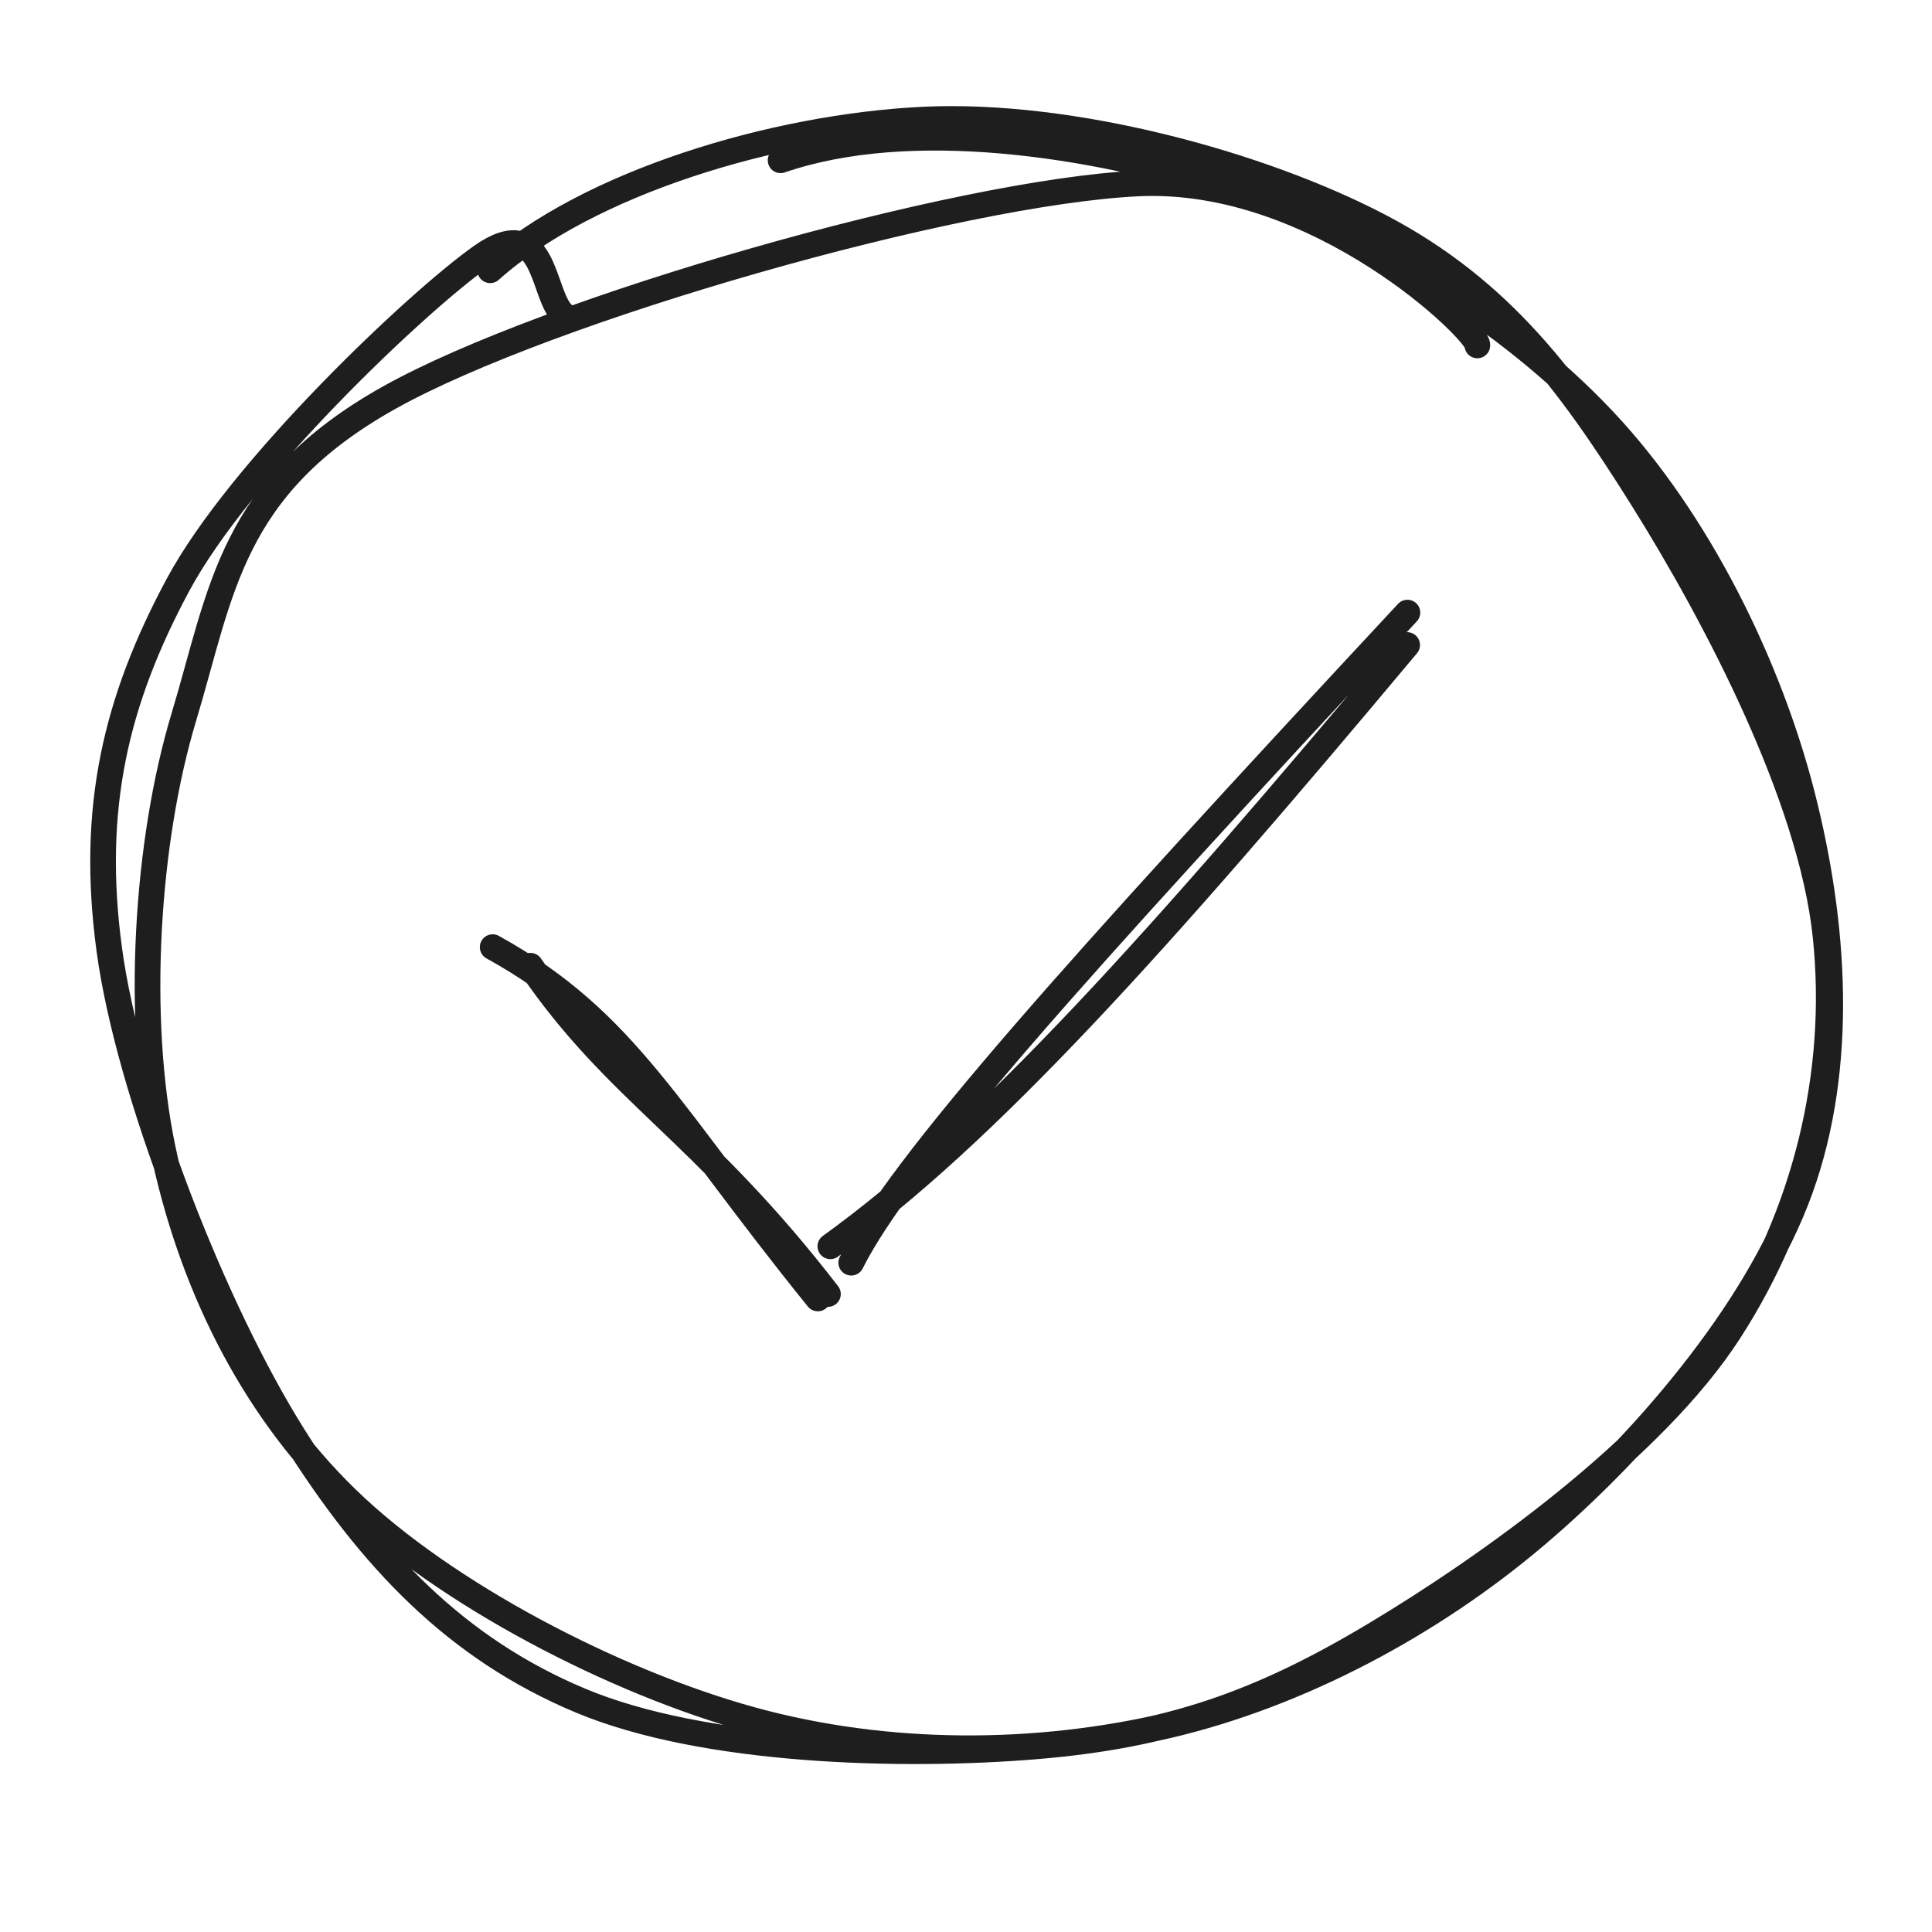
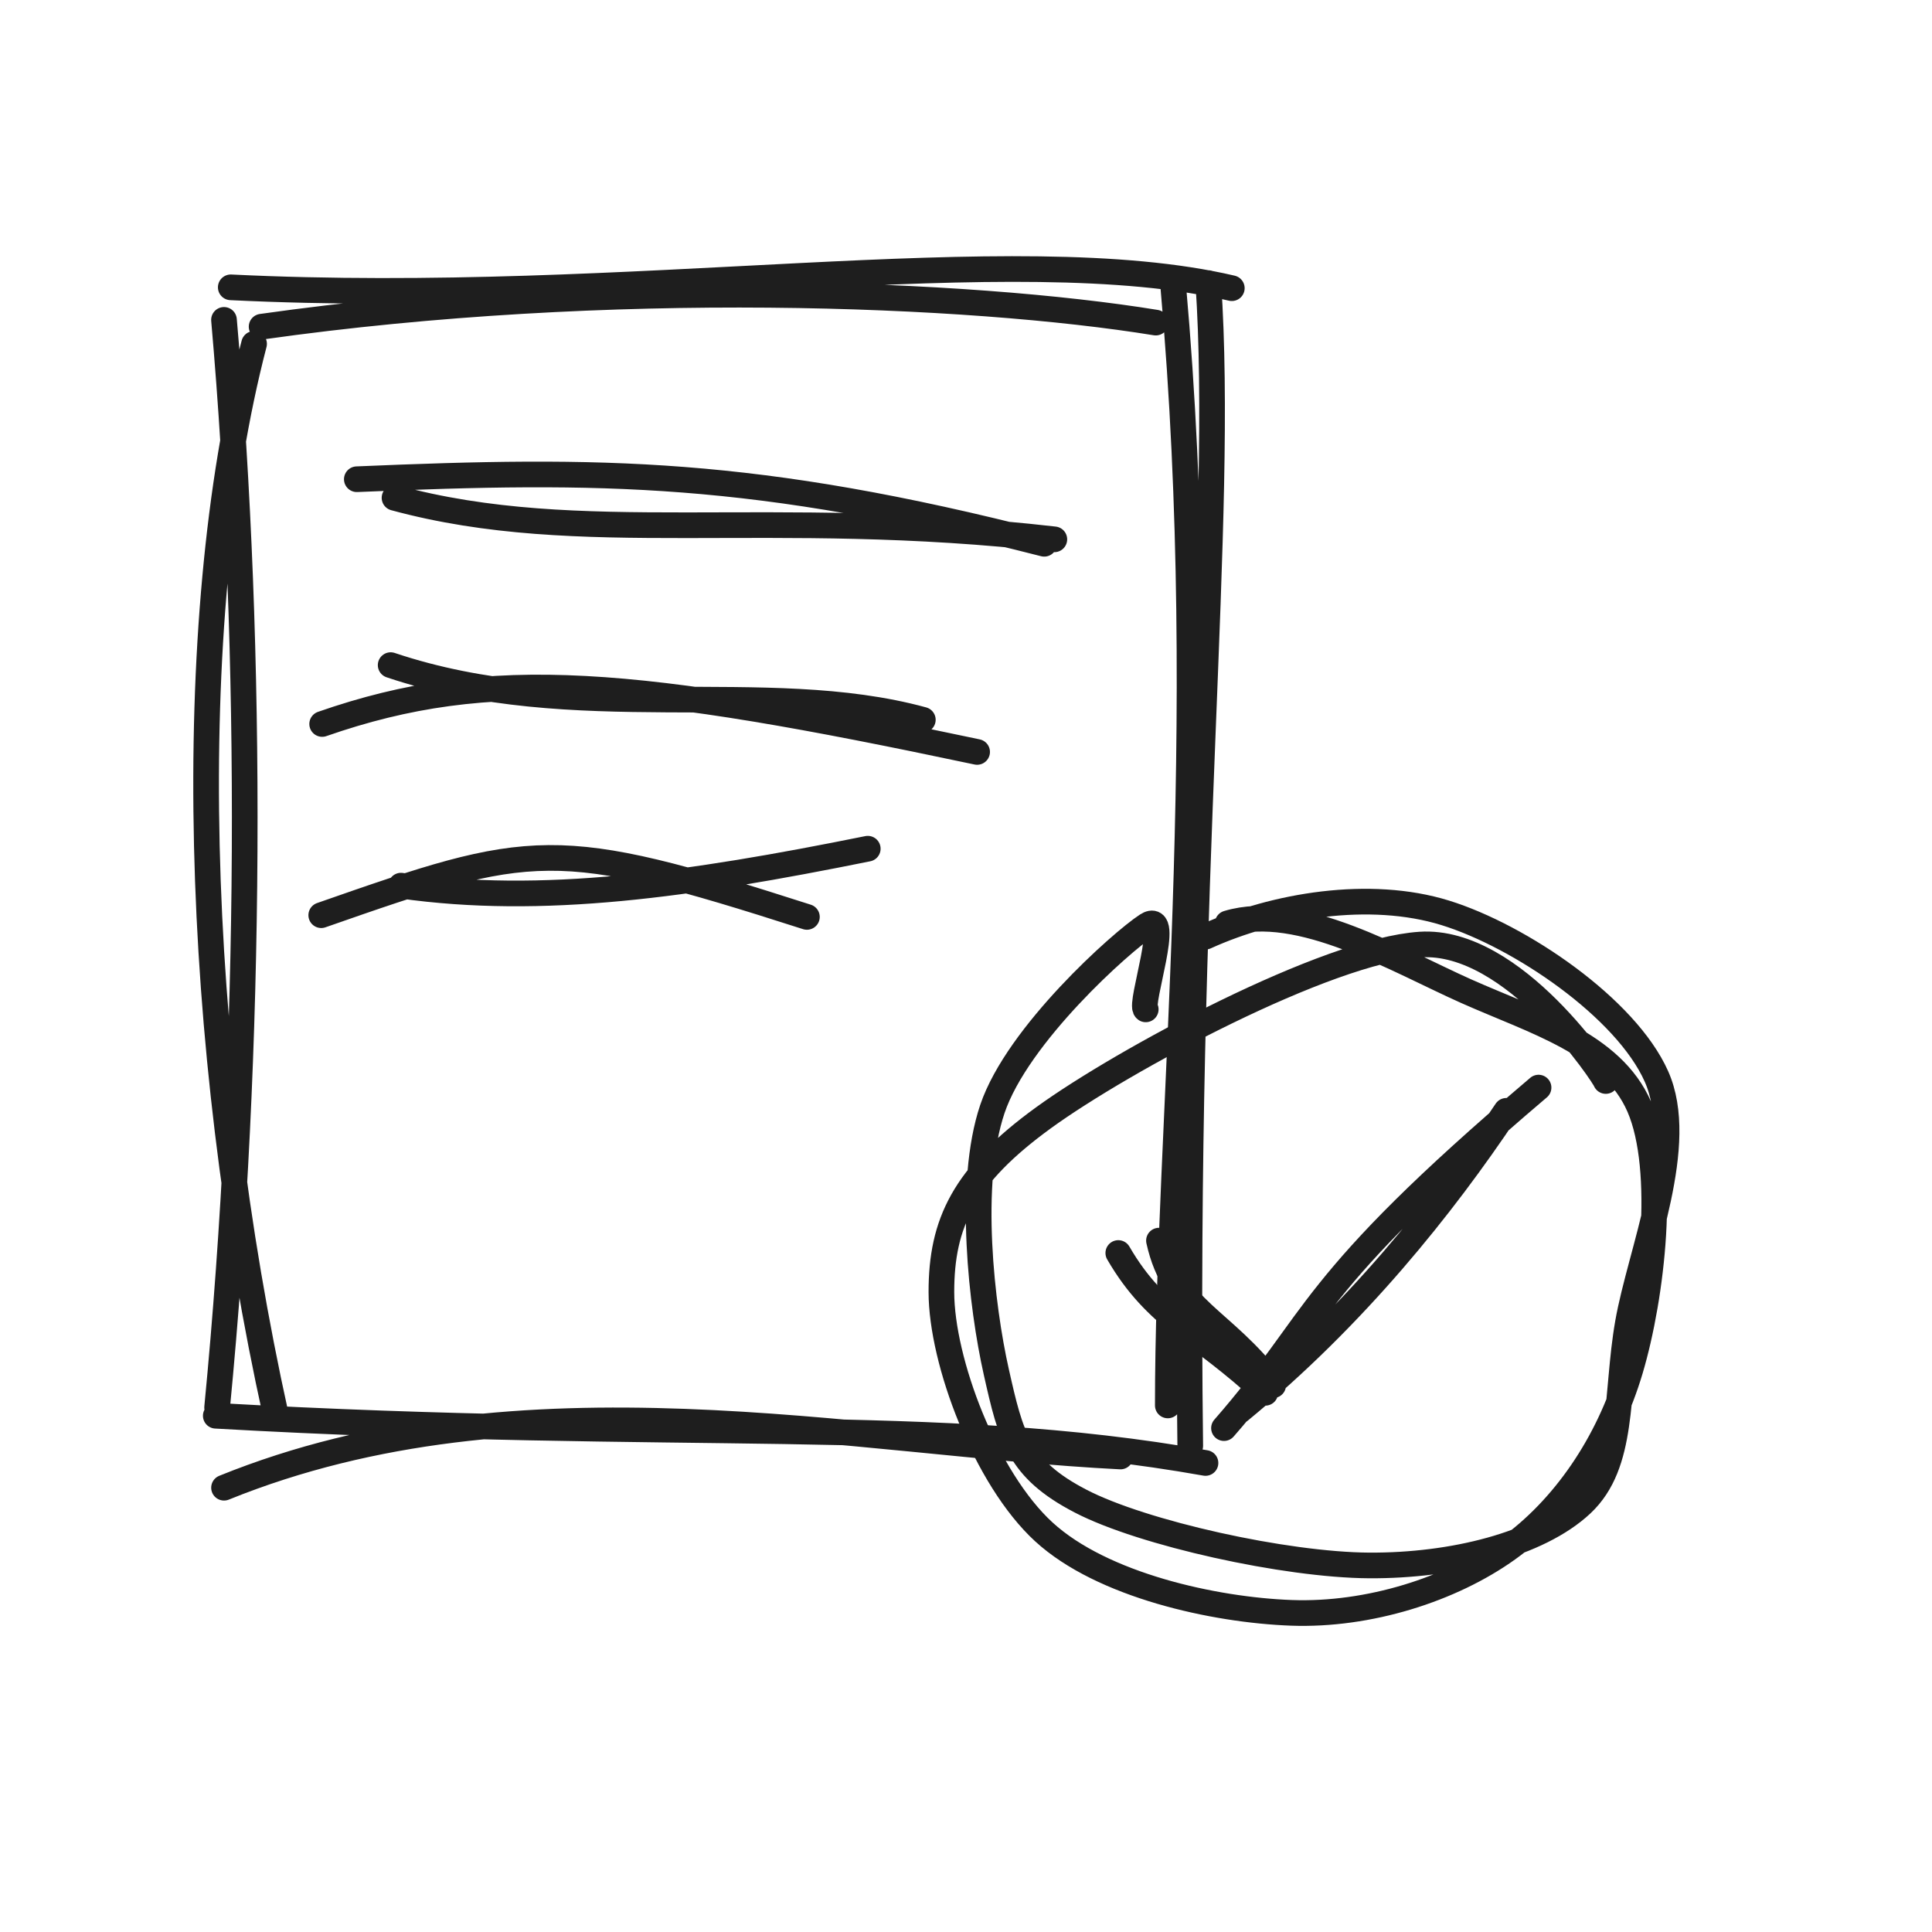
<svg xmlns="http://www.w3.org/2000/svg" width="128" height="128" viewBox="0 0 128 128" role="img">
-   <path d="M51.716 10.62 C60.292 7.672, 72.305 9.521, 81.388 12.385 C90.47 15.249, 99.876 21.098, 106.209 27.804 C112.541 34.511, 117.205 44.13, 119.384 52.623 C121.563 61.115, 122.221 70.574, 119.283 78.759 C116.345 86.943, 108.736 95.803, 101.756 101.728 C94.775 107.654, 86.058 112.277, 77.398 114.312 C68.737 116.346, 58.858 116.436, 49.79 113.936 C40.723 111.436, 29.495 105.62, 22.994 99.312 C16.492 93.004, 12.584 84.723, 10.782 76.088 C8.98 67.453, 9.682 55.793, 12.182 47.503 C14.683 39.212, 15.252 32.236, 25.786 26.345 C36.32 20.454, 63.371 12.731, 75.386 12.155 C87.402 11.578, 98.085 22.127, 97.878 22.886 M32.476 17.906 C38.971 12.092, 51.312 8.404, 61.146 7.925 C70.98 7.446, 83.543 10.856, 91.482 15.031 C99.42 19.206, 103.867 25.146, 108.778 32.976 C113.688 40.806, 119.981 52.806, 120.947 62.013 C121.912 71.219, 119.556 80.493, 114.57 88.213 C109.584 95.933, 98.696 103.751, 91.032 108.333 C83.367 112.915, 77.346 114.985, 68.583 115.707 C59.82 116.43, 46.652 116.104, 38.456 112.668 C30.261 109.232, 24.613 103.383, 19.41 95.09 C14.208 86.797, 8.51 72.301, 7.24 62.911 C5.97 53.522, 7.683 46.406, 11.79 38.754 C15.896 31.101, 27.637 19.994, 31.879 16.994 C36.12 13.995, 35.899 19.417, 37.238 20.756" stroke="#1e1e1e" stroke-width="1.7" fill="none" stroke-linecap="round" stroke-linejoin="round" />
-   <path d="M32.64 62.75 C41.592 67.697, 44.204 73.679, 54.183 86.027 M35.138 63.981 C40.856 72.361, 46.461 74.846, 54.853 85.733 M56.396 83.657 C59.651 77.163, 71.114 64.363, 93.246 40.586 M55.013 82.571 C65.356 75.125, 76.712 62.473, 93.228 42.733" stroke="#1e1e1e" stroke-width="1.7" fill="none" stroke-linecap="round" stroke-linejoin="round" />
+   <path d="M15.288 19.036 C41.963 20.337, 67.091 15.696, 81.611 19.093 M17.332 21.644 C40.369 18.387, 64.222 19.366, 76.573 21.373 M80.053 18.756 C81.124 34.632, 78.376 57.399, 78.857 95.792 M77.723 18.884 C80.365 48.551, 77.366 74.706, 77.37 93.114 M74.235 96.497 C56.65 95.613, 34.634 90.541, 14.842 98.565 M79.867 96.926 C61.955 93.74, 45.218 95.546, 14.296 93.797 M18.277 93.766 C12.847 69.223, 11.992 41.364, 16.833 22.781 M14.384 93.253 C16.714 69.176, 16.766 43.118, 14.84 21.193" stroke="#1e1e1e" stroke-width="1.7" fill="none" stroke-linecap="round" stroke-linejoin="round" />
+   <path d="M23.64 31.75 C39.846 31.063, 49.96 31.105, 69.183 36.027 M26.138 32.981 C38.521 36.344, 50.795 33.549, 69.853 35.733" stroke="#1e1e1e" stroke-width="1.7" fill="none" stroke-linecap="round" stroke-linejoin="round" />
+   <path d="M21.344 47.966 C32.531 44.065, 42.165 45.034, 64.737 49.818 M25.882 44.066 C38.119 48.176, 50.673 44.827, 61.14 47.688" stroke="#1e1e1e" stroke-width="1.7" fill="none" stroke-linecap="round" stroke-linejoin="round" />
+   <path d="M21.283 60.634 C35.289 55.736, 36.735 55.377, 53.46 60.748 M26.567 58.676 C35.93 60.005, 45.628 58.623, 57.492 56.229" stroke="#1e1e1e" stroke-width="1.7" fill="none" stroke-linecap="round" stroke-linejoin="round" />
+   <path d="M81.337 61.174 C86.082 59.744, 92.588 63.641, 97.133 65.666 C101.678 67.692, 106.795 69.145, 108.607 73.327 C110.42 77.51, 109.462 85.88, 108.009 90.762 C106.557 95.644, 103.634 99.938, 99.892 102.62 C96.149 105.302, 90.677 107.043, 85.555 106.855 C80.433 106.667, 73.022 105.033, 69.158 101.492 C65.294 97.95, 62.374 90.178, 62.37 85.605 C62.367 81.032, 63.851 77.891, 69.138 74.053 C74.426 70.216, 87.889 62.985, 94.097 62.58 C100.305 62.174, 106.328 71.358, 106.387 71.619 M79.863 62.058 C84.471 59.965, 90.767 58.934, 95.747 60.477 C100.726 62.019, 107.725 66.783, 109.742 71.313 C111.76 75.843, 108.678 82.932, 107.852 87.655 C107.026 92.378, 107.644 96.973, 104.786 99.649 C101.928 102.326, 96.237 103.748, 90.704 103.715 C85.172 103.682, 75.707 101.59, 71.591 99.452 C67.475 97.314, 66.98 95.218, 66.006 90.888 C65.032 86.558, 64.085 78.403, 65.748 73.473 C67.412 68.543, 74.293 62.406, 75.986 61.306 C77.679 60.206, 75.466 66.545, 75.908 66.873" stroke="#1e1e1e" stroke-width="1.7" fill="none" stroke-linecap="round" stroke-linejoin="round" />
+   <path d="M76.784 82.194 C77.813 86.847, 80.972 87.306, 84.352 91.773 M74.09 83.015 C76.613 87.367, 79.45 88.202, 83.828 92.278 M81.092 94.616 C87.513 87.274, 86.336 85.311, 101.933 72.056 M82.116 93.474 C89.785 87.171, 95.591 79.89, 99.797 73.595" stroke="#1e1e1e" stroke-width="1.7" fill="none" stroke-linecap="round" stroke-linejoin="round" />
</svg>
